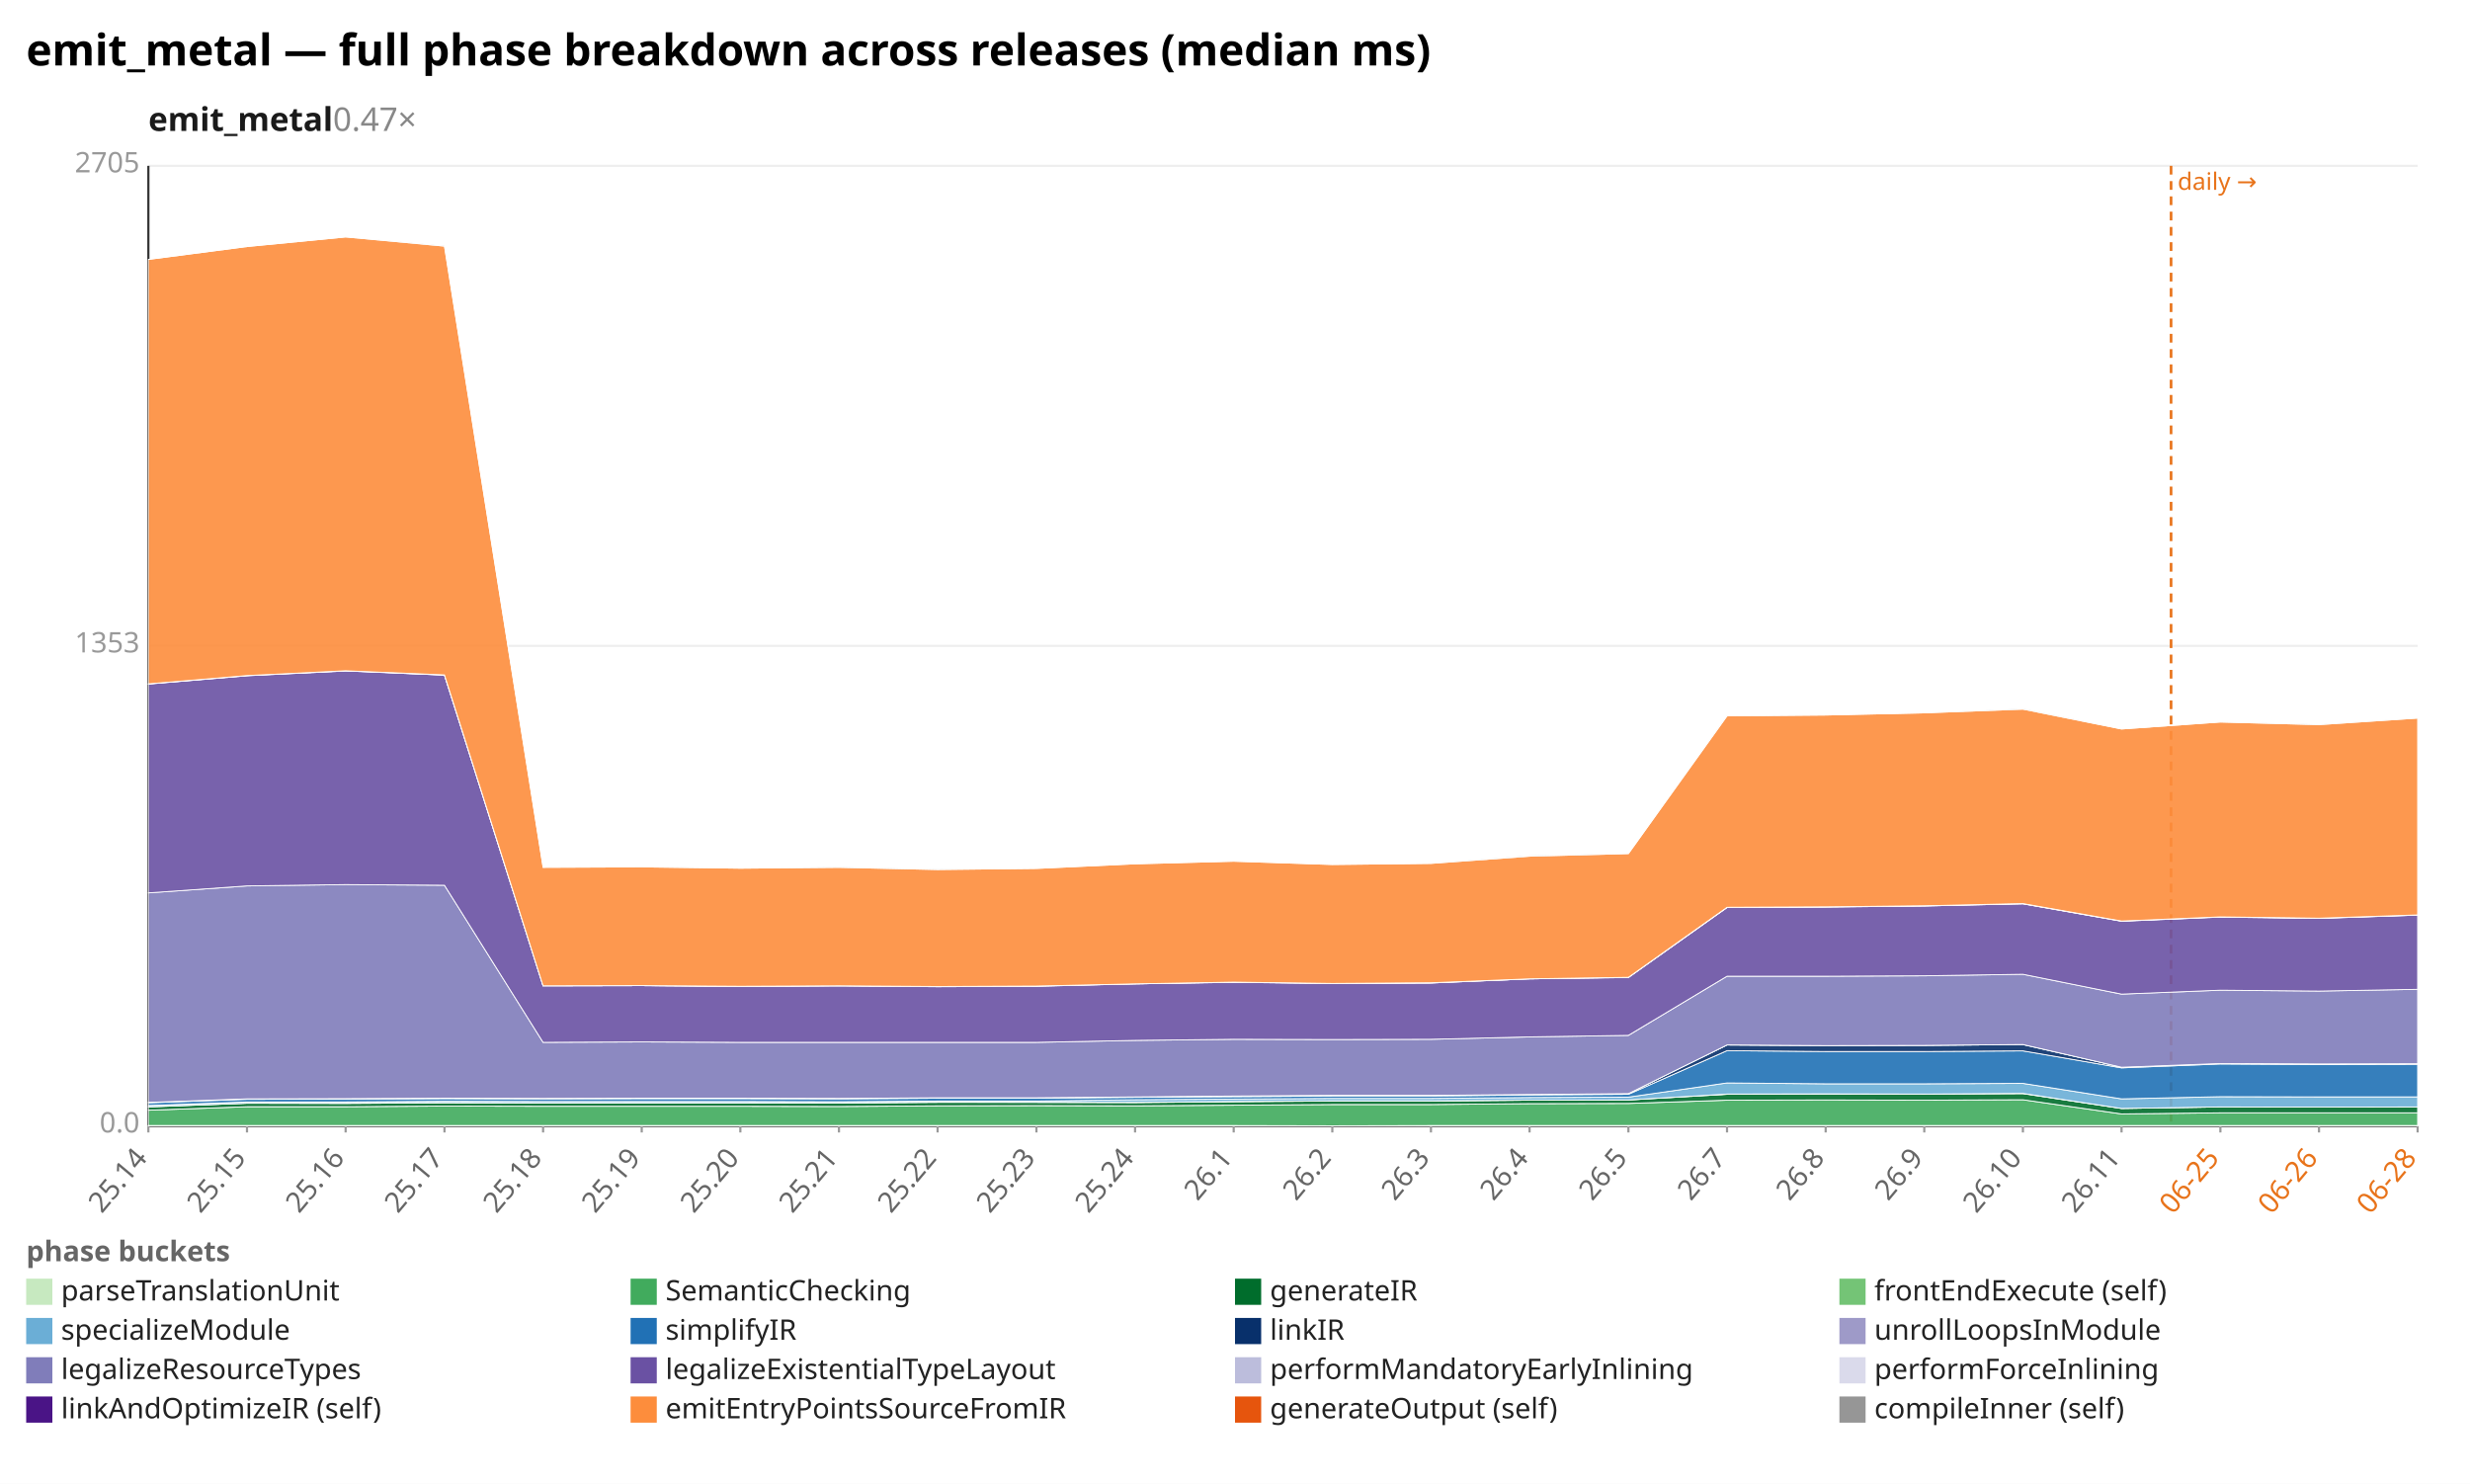
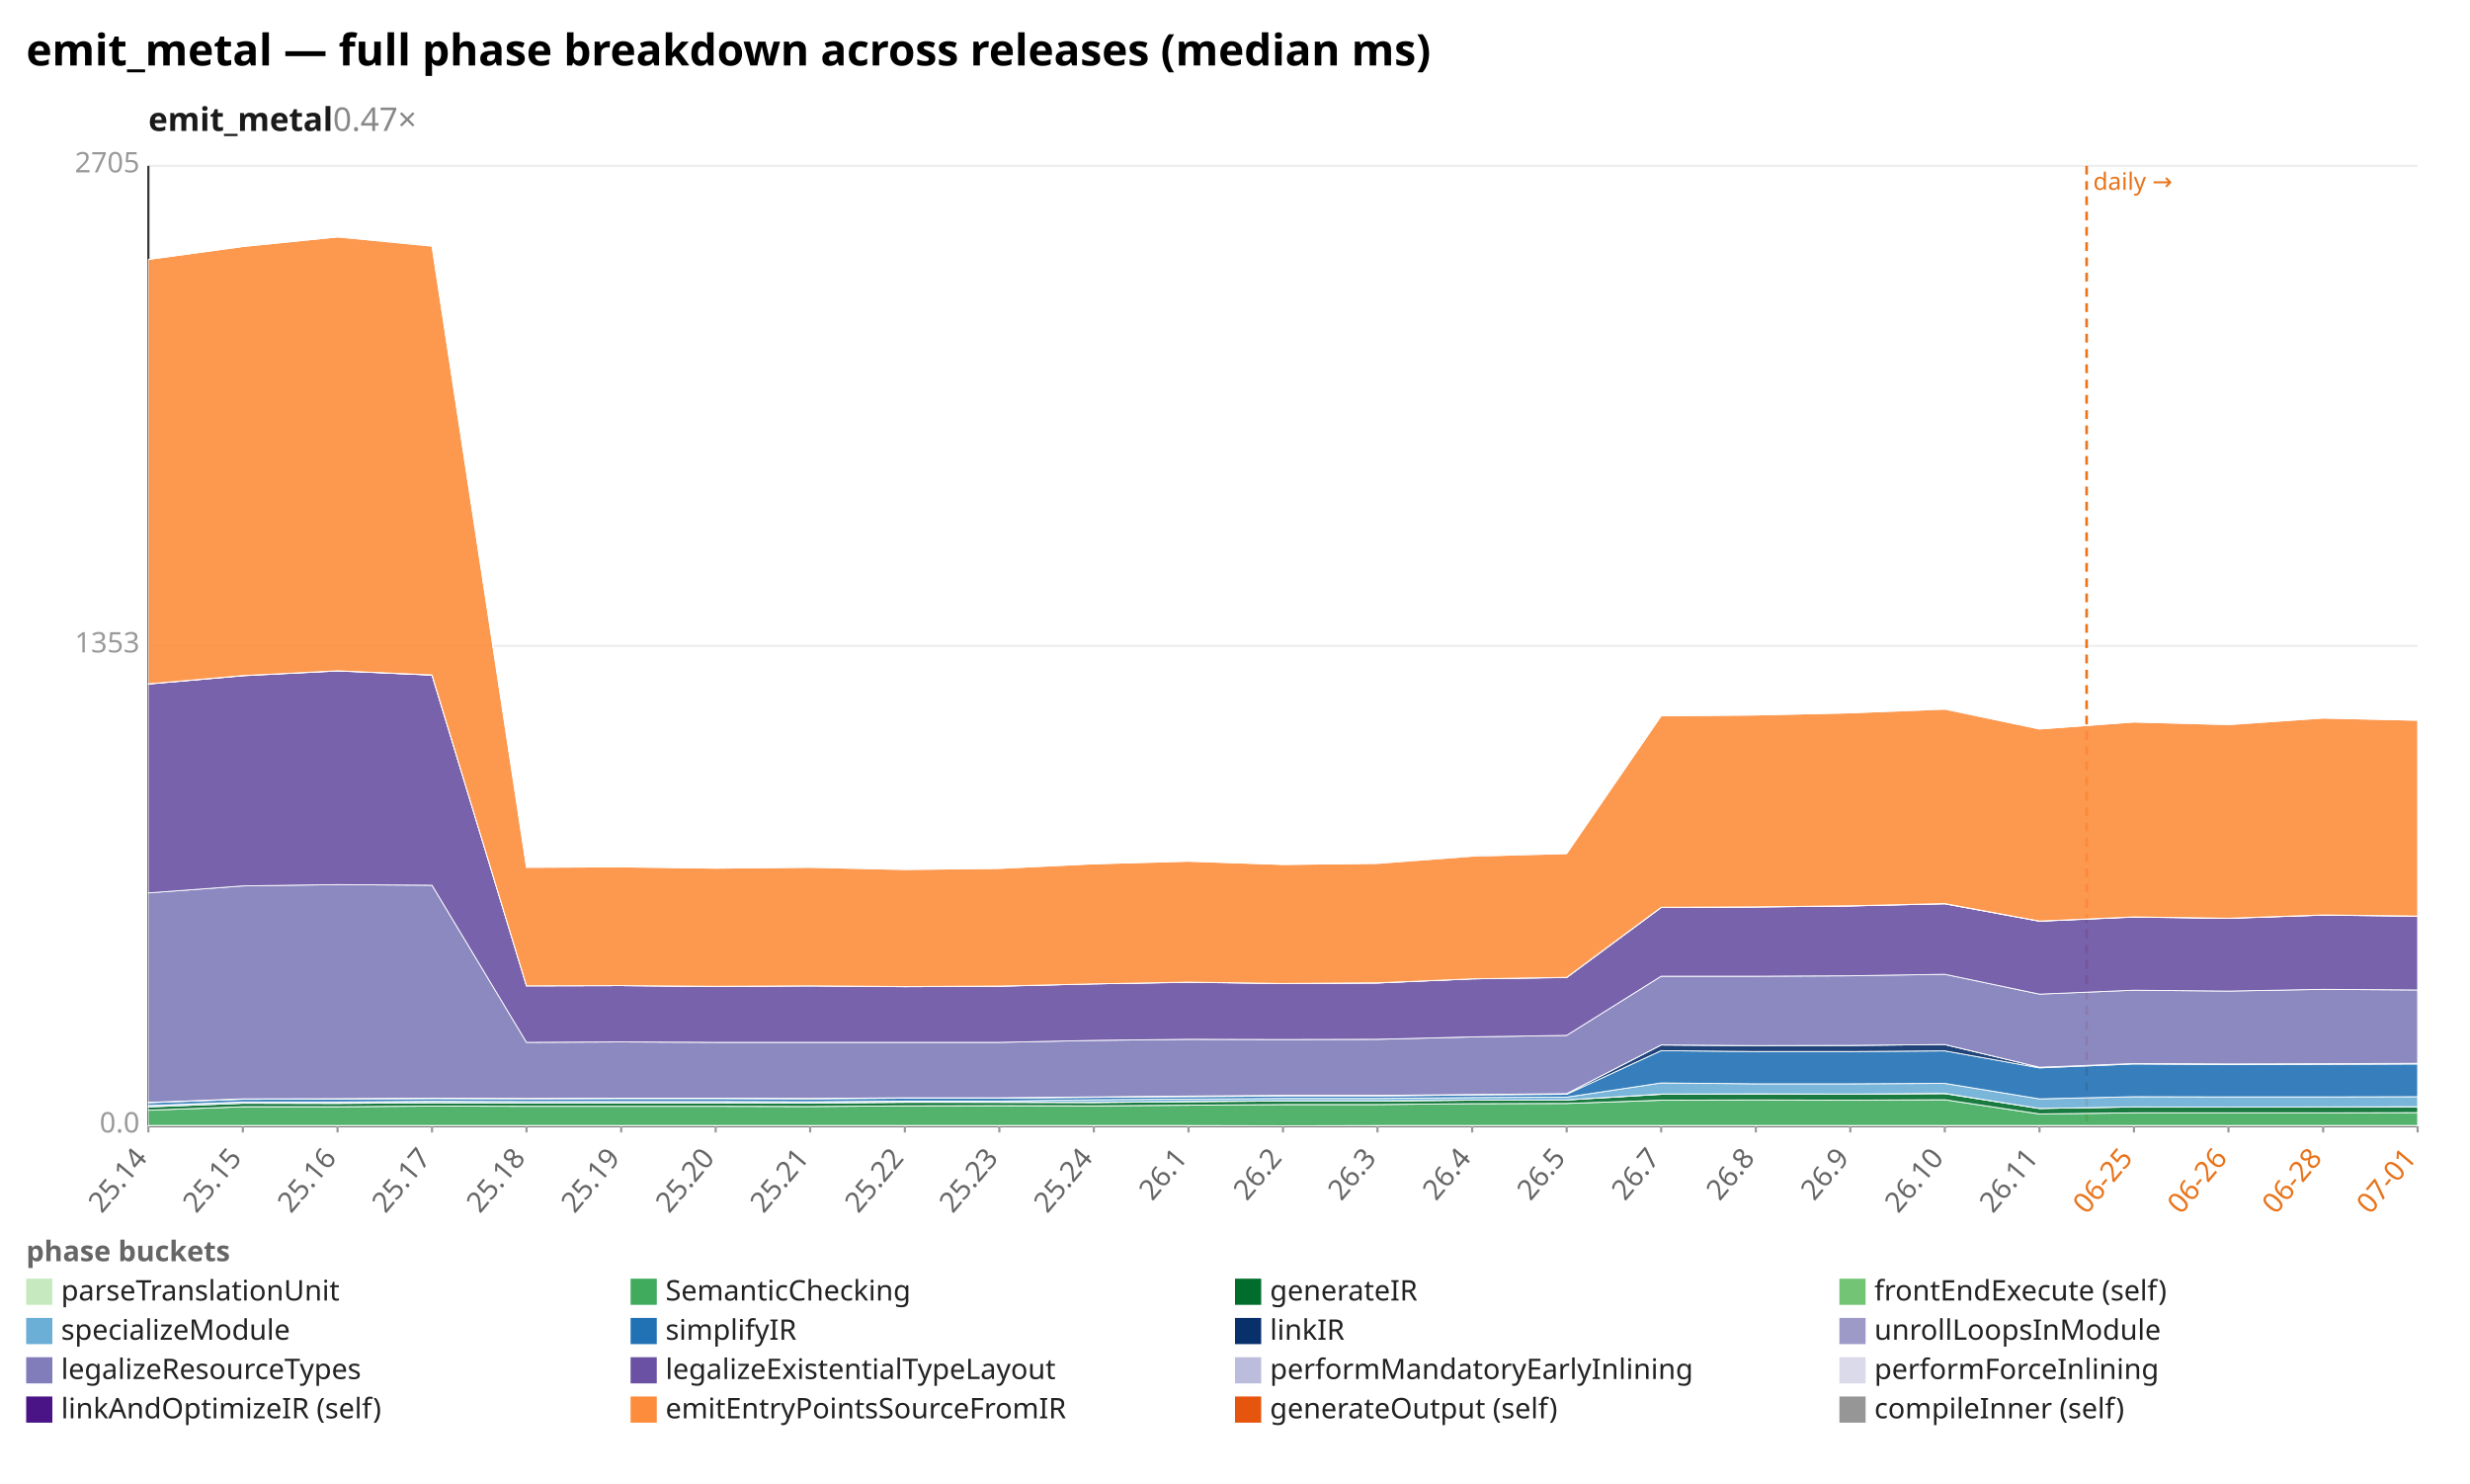
<svg xmlns="http://www.w3.org/2000/svg" width="1132" height="680" viewBox="0 0 1132 680" preserveAspectRatio="xMidYMid meet" font-family="sans-serif" font-size="13">
  <rect width="1132" height="680" fill="white" />
  <text x="12" y="30" font-size="20" font-weight="bold">emit_metal — full phase breakdown across releases (median ms)</text>
  <text x="68" y="60" font-size="15" font-weight="600" fill="#1a1a1a">emit_metal<tspan fill="#888" font-weight="400" text-decoration="none">  0.47×</tspan>
  </text>
  <line x1="68.0" y1="516.0" x2="1108.0" y2="516.0" stroke="#eee" />
  <text x="64.0" y="519.0" text-anchor="end" fill="#999">0.0</text>
  <line x1="68.0" y1="296.0" x2="1108.0" y2="296.0" stroke="#eee" />
  <text x="64.0" y="299.0" text-anchor="end" fill="#999">1353</text>
  <line x1="68.0" y1="76.0" x2="1108.0" y2="76.0" stroke="#eee" />
  <text x="64.0" y="79.0" text-anchor="end" fill="#999">2705</text>
  <line x1="68.0" y1="76.0" x2="68.0" y2="516.0" stroke="#333" />
  <line x1="68.0" y1="516.0" x2="1108.0" y2="516.0" stroke="#333" />
-   <line x1="995.0" y1="76.0" x2="995.0" y2="516.0" stroke="#e8731a" stroke-width="1.2" stroke-dasharray="4 3" />
-   <text x="998.0" y="87.0" fill="#e8731a" font-size="11">daily →</text>
+   <line x1="956.3" y1="76.0" x2="956.3" y2="516.0" stroke="#e8731a" stroke-width="1.2" stroke-dasharray="4 3" />
+   <text x="959.3" y="87.0" fill="#e8731a" font-size="11">daily →</text>
  <line x1="68.0" y1="516.0" x2="68.0" y2="519.0" stroke="#999" />
  <text x="68.0" y="531.0" text-anchor="end" fill="#666" transform="rotate(-50 68.0 531.0)">25.14</text>
-   <line x1="113.2" y1="516.0" x2="113.2" y2="519.0" stroke="#999" />
-   <text x="113.2" y="531.0" text-anchor="end" fill="#666" transform="rotate(-50 113.2 531.0)">25.15</text>
-   <line x1="158.4" y1="516.0" x2="158.4" y2="519.0" stroke="#999" />
-   <text x="158.4" y="531.0" text-anchor="end" fill="#666" transform="rotate(-50 158.4 531.0)">25.16</text>
-   <line x1="203.7" y1="516.0" x2="203.7" y2="519.0" stroke="#999" />
-   <text x="203.7" y="531.0" text-anchor="end" fill="#666" transform="rotate(-50 203.7 531.0)">25.17</text>
-   <line x1="248.9" y1="516.0" x2="248.9" y2="519.0" stroke="#999" />
-   <text x="248.9" y="531.0" text-anchor="end" fill="#666" transform="rotate(-50 248.9 531.0)">25.18</text>
-   <line x1="294.1" y1="516.0" x2="294.1" y2="519.0" stroke="#999" />
-   <text x="294.1" y="531.0" text-anchor="end" fill="#666" transform="rotate(-50 294.1 531.0)">25.19</text>
-   <line x1="339.3" y1="516.0" x2="339.3" y2="519.0" stroke="#999" />
-   <text x="339.3" y="531.0" text-anchor="end" fill="#666" transform="rotate(-50 339.3 531.0)">25.20</text>
-   <line x1="384.5" y1="516.0" x2="384.5" y2="519.0" stroke="#999" />
-   <text x="384.5" y="531.0" text-anchor="end" fill="#666" transform="rotate(-50 384.5 531.0)">25.21</text>
-   <line x1="429.7" y1="516.0" x2="429.7" y2="519.0" stroke="#999" />
-   <text x="429.7" y="531.0" text-anchor="end" fill="#666" transform="rotate(-50 429.7 531.0)">25.22</text>
-   <line x1="475.0" y1="516.0" x2="475.0" y2="519.0" stroke="#999" />
-   <text x="475.0" y="531.0" text-anchor="end" fill="#666" transform="rotate(-50 475.0 531.0)">25.23</text>
-   <line x1="520.2" y1="516.0" x2="520.2" y2="519.0" stroke="#999" />
-   <text x="520.2" y="531.0" text-anchor="end" fill="#666" transform="rotate(-50 520.2 531.0)">25.24</text>
-   <line x1="565.4" y1="516.0" x2="565.4" y2="519.0" stroke="#999" />
-   <text x="565.4" y="531.0" text-anchor="end" fill="#666" transform="rotate(-50 565.4 531.0)">26.1</text>
-   <line x1="610.6" y1="516.0" x2="610.6" y2="519.0" stroke="#999" />
-   <text x="610.6" y="531.0" text-anchor="end" fill="#666" transform="rotate(-50 610.6 531.0)">26.2</text>
-   <line x1="655.8" y1="516.0" x2="655.8" y2="519.0" stroke="#999" />
-   <text x="655.8" y="531.0" text-anchor="end" fill="#666" transform="rotate(-50 655.8 531.0)">26.3</text>
-   <line x1="701.0" y1="516.0" x2="701.0" y2="519.0" stroke="#999" />
-   <text x="701.0" y="531.0" text-anchor="end" fill="#666" transform="rotate(-50 701.0 531.0)">26.4</text>
-   <line x1="746.3" y1="516.0" x2="746.3" y2="519.0" stroke="#999" />
-   <text x="746.3" y="531.0" text-anchor="end" fill="#666" transform="rotate(-50 746.3 531.0)">26.5</text>
-   <line x1="791.5" y1="516.0" x2="791.5" y2="519.0" stroke="#999" />
-   <text x="791.5" y="531.0" text-anchor="end" fill="#666" transform="rotate(-50 791.5 531.0)">26.7</text>
-   <line x1="836.7" y1="516.0" x2="836.7" y2="519.0" stroke="#999" />
-   <text x="836.7" y="531.0" text-anchor="end" fill="#666" transform="rotate(-50 836.7 531.0)">26.8</text>
-   <line x1="881.9" y1="516.0" x2="881.9" y2="519.0" stroke="#999" />
-   <text x="881.9" y="531.0" text-anchor="end" fill="#666" transform="rotate(-50 881.9 531.0)">26.9</text>
-   <line x1="927.1" y1="516.0" x2="927.1" y2="519.0" stroke="#999" />
-   <text x="927.1" y="531.0" text-anchor="end" fill="#666" transform="rotate(-50 927.1 531.0)">26.10</text>
-   <line x1="972.3" y1="516.0" x2="972.3" y2="519.0" stroke="#999" />
-   <text x="972.3" y="531.0" text-anchor="end" fill="#666" transform="rotate(-50 972.3 531.0)">26.11</text>
-   <line x1="1017.6" y1="516.0" x2="1017.6" y2="519.0" stroke="#999" />
-   <text x="1017.6" y="531.0" text-anchor="end" fill="#e8731a" transform="rotate(-50 1017.6 531.0)">06-25</text>
-   <line x1="1062.8" y1="516.0" x2="1062.8" y2="519.0" stroke="#999" />
-   <text x="1062.8" y="531.0" text-anchor="end" fill="#e8731a" transform="rotate(-50 1062.8 531.0)">06-26</text>
+   <line x1="111.3" y1="516.0" x2="111.3" y2="519.0" stroke="#999" />
+   <text x="111.3" y="531.0" text-anchor="end" fill="#666" transform="rotate(-50 111.3 531.0)">25.15</text>
+   <line x1="154.7" y1="516.0" x2="154.7" y2="519.0" stroke="#999" />
+   <text x="154.7" y="531.0" text-anchor="end" fill="#666" transform="rotate(-50 154.7 531.0)">25.16</text>
+   <line x1="198.0" y1="516.0" x2="198.0" y2="519.0" stroke="#999" />
+   <text x="198.0" y="531.0" text-anchor="end" fill="#666" transform="rotate(-50 198.0 531.0)">25.17</text>
+   <line x1="241.3" y1="516.0" x2="241.3" y2="519.0" stroke="#999" />
+   <text x="241.3" y="531.0" text-anchor="end" fill="#666" transform="rotate(-50 241.3 531.0)">25.18</text>
+   <line x1="284.7" y1="516.0" x2="284.7" y2="519.0" stroke="#999" />
+   <text x="284.7" y="531.0" text-anchor="end" fill="#666" transform="rotate(-50 284.7 531.0)">25.19</text>
+   <line x1="328.0" y1="516.0" x2="328.0" y2="519.0" stroke="#999" />
+   <text x="328.0" y="531.0" text-anchor="end" fill="#666" transform="rotate(-50 328.0 531.0)">25.20</text>
+   <line x1="371.3" y1="516.0" x2="371.3" y2="519.0" stroke="#999" />
+   <text x="371.3" y="531.0" text-anchor="end" fill="#666" transform="rotate(-50 371.3 531.0)">25.21</text>
+   <line x1="414.7" y1="516.0" x2="414.7" y2="519.0" stroke="#999" />
+   <text x="414.7" y="531.0" text-anchor="end" fill="#666" transform="rotate(-50 414.7 531.0)">25.22</text>
+   <line x1="458.0" y1="516.0" x2="458.0" y2="519.0" stroke="#999" />
+   <text x="458.0" y="531.0" text-anchor="end" fill="#666" transform="rotate(-50 458.0 531.0)">25.23</text>
+   <line x1="501.3" y1="516.0" x2="501.3" y2="519.0" stroke="#999" />
+   <text x="501.3" y="531.0" text-anchor="end" fill="#666" transform="rotate(-50 501.3 531.0)">25.24</text>
+   <line x1="544.7" y1="516.0" x2="544.7" y2="519.0" stroke="#999" />
+   <text x="544.7" y="531.0" text-anchor="end" fill="#666" transform="rotate(-50 544.7 531.0)">26.1</text>
+   <line x1="588.0" y1="516.0" x2="588.0" y2="519.0" stroke="#999" />
+   <text x="588.0" y="531.0" text-anchor="end" fill="#666" transform="rotate(-50 588.0 531.0)">26.2</text>
+   <line x1="631.3" y1="516.0" x2="631.3" y2="519.0" stroke="#999" />
+   <text x="631.3" y="531.0" text-anchor="end" fill="#666" transform="rotate(-50 631.3 531.0)">26.3</text>
+   <line x1="674.7" y1="516.0" x2="674.7" y2="519.0" stroke="#999" />
+   <text x="674.7" y="531.0" text-anchor="end" fill="#666" transform="rotate(-50 674.7 531.0)">26.4</text>
+   <line x1="718.0" y1="516.0" x2="718.0" y2="519.0" stroke="#999" />
+   <text x="718.0" y="531.0" text-anchor="end" fill="#666" transform="rotate(-50 718.0 531.0)">26.5</text>
+   <line x1="761.3" y1="516.0" x2="761.3" y2="519.0" stroke="#999" />
+   <text x="761.3" y="531.0" text-anchor="end" fill="#666" transform="rotate(-50 761.3 531.0)">26.7</text>
+   <line x1="804.7" y1="516.0" x2="804.7" y2="519.0" stroke="#999" />
+   <text x="804.7" y="531.0" text-anchor="end" fill="#666" transform="rotate(-50 804.7 531.0)">26.8</text>
+   <line x1="848.0" y1="516.0" x2="848.0" y2="519.0" stroke="#999" />
+   <text x="848.0" y="531.0" text-anchor="end" fill="#666" transform="rotate(-50 848.0 531.0)">26.9</text>
+   <line x1="891.3" y1="516.0" x2="891.3" y2="519.0" stroke="#999" />
+   <text x="891.3" y="531.0" text-anchor="end" fill="#666" transform="rotate(-50 891.3 531.0)">26.10</text>
+   <line x1="934.7" y1="516.0" x2="934.7" y2="519.0" stroke="#999" />
+   <text x="934.7" y="531.0" text-anchor="end" fill="#666" transform="rotate(-50 934.7 531.0)">26.11</text>
+   <line x1="978.0" y1="516.0" x2="978.0" y2="519.0" stroke="#999" />
+   <text x="978.0" y="531.0" text-anchor="end" fill="#e8731a" transform="rotate(-50 978.0 531.0)">06-25</text>
+   <line x1="1021.3" y1="516.0" x2="1021.3" y2="519.0" stroke="#999" />
+   <text x="1021.3" y="531.0" text-anchor="end" fill="#e8731a" transform="rotate(-50 1021.3 531.0)">06-26</text>
+   <line x1="1064.7" y1="516.0" x2="1064.7" y2="519.0" stroke="#999" />
+   <text x="1064.7" y="531.0" text-anchor="end" fill="#e8731a" transform="rotate(-50 1064.7 531.0)">06-28</text>
  <line x1="1108.0" y1="516.0" x2="1108.0" y2="519.0" stroke="#999" />
-   <text x="1108.0" y="531.0" text-anchor="end" fill="#e8731a" transform="rotate(-50 1108.0 531.0)">06-28</text>
-   <polygon points="68.0,515.8 113.2,515.8 158.4,515.8 203.7,515.8 248.9,515.8 294.1,515.8 339.3,515.8 384.5,515.8 429.7,515.8 475.0,515.8 520.2,515.8 565.4,515.8 610.6,515.9 655.8,515.8 701.0,515.8 746.3,515.8 791.5,515.8 836.7,515.8 881.9,515.8 927.1,515.8 972.3,515.8 1017.6,515.8 1062.8,515.8 1108.0,515.8 1108.0,516.0 1062.8,516.0 1017.6,516.0 972.3,516.0 927.1,516.0 881.9,516.0 836.7,516.0 791.5,516.0 746.3,516.0 701.0,516.0 655.8,516.0 610.6,516.0 565.4,516.0 520.2,516.0 475.0,516.0 429.7,516.0 384.5,516.0 339.3,516.0 294.1,516.0 248.9,516.0 203.7,516.0 158.4,516.0 113.2,516.0 68.0,516.0" fill="#c7e9c0" fill-opacity="0.9" stroke="#fff" stroke-width="0.4" />
-   <polygon points="68.0,508.8 113.2,507.2 158.4,507.2 203.7,506.9 248.9,507.0 294.1,507.0 339.3,507.0 384.5,507.1 429.7,506.8 475.0,506.7 520.2,506.8 565.4,506.5 610.6,506.2 655.8,506.2 701.0,505.8 746.3,505.7 791.5,504.2 836.7,504.1 881.9,504.2 927.1,504.0 972.3,510.5 1017.6,510.0 1062.8,510.0 1108.0,510.0 1108.0,515.8 1062.8,515.8 1017.6,515.8 972.3,515.8 927.1,515.8 881.9,515.8 836.7,515.8 791.5,515.8 746.3,515.8 701.0,515.8 655.8,515.8 610.6,515.9 565.4,515.8 520.2,515.8 475.0,515.8 429.7,515.8 384.5,515.8 339.3,515.8 294.1,515.8 248.9,515.8 203.7,515.8 158.4,515.8 113.2,515.8 68.0,515.8" fill="#41ab5d" fill-opacity="0.9" stroke="#fff" stroke-width="0.4" />
-   <polygon points="68.0,507.3 113.2,505.6 158.4,505.7 203.7,505.4 248.9,505.5 294.1,505.5 339.3,505.5 384.5,505.5 429.7,505.2 475.0,505.2 520.2,505.3 565.4,504.9 610.6,504.6 655.8,504.6 701.0,504.2 746.3,504.1 791.5,501.5 836.7,501.4 881.9,501.4 927.1,501.2 972.3,508.0 1017.6,507.3 1062.8,507.4 1108.0,507.4 1108.0,510.0 1062.8,510.0 1017.6,510.0 972.3,510.5 927.1,504.0 881.9,504.2 836.7,504.1 791.5,504.2 746.3,505.7 701.0,505.8 655.8,506.2 610.6,506.2 565.4,506.5 520.2,506.8 475.0,506.7 429.7,506.8 384.5,507.1 339.3,507.0 294.1,507.0 248.9,507.0 203.7,506.9 158.4,507.2 113.2,507.2 68.0,508.8" fill="#006d2c" fill-opacity="0.9" stroke="#fff" stroke-width="0.4" />
-   <polygon points="68.0,507.2 113.2,505.6 158.4,505.6 203.7,505.3 248.9,505.5 294.1,505.4 339.3,505.4 384.5,505.5 429.7,505.1 475.0,505.2 520.2,505.2 565.4,504.8 610.6,504.5 655.8,504.5 701.0,504.2 746.3,504.1 791.5,501.4 836.7,501.3 881.9,501.4 927.1,501.1 972.3,508.0 1017.6,507.3 1062.8,507.4 1108.0,507.3 1108.0,507.4 1062.8,507.4 1017.6,507.3 972.3,508.0 927.1,501.2 881.9,501.4 836.7,501.4 791.5,501.5 746.3,504.1 701.0,504.2 655.8,504.6 610.6,504.6 565.4,504.9 520.2,505.3 475.0,505.2 429.7,505.2 384.5,505.5 339.3,505.5 294.1,505.5 248.9,505.5 203.7,505.4 158.4,505.7 113.2,505.6 68.0,507.3" fill="#74c476" fill-opacity="0.9" stroke="#fff" stroke-width="0.4" />
-   <polygon points="68.0,506.6 113.2,505.0 158.4,505.0 203.7,504.7 248.9,504.8 294.1,504.8 339.3,504.8 384.5,504.9 429.7,504.6 475.0,504.6 520.2,504.0 565.4,503.7 610.6,503.4 655.8,503.4 701.0,503.0 746.3,502.8 791.5,496.3 836.7,496.7 881.9,496.7 927.1,496.5 972.3,503.6 1017.6,502.6 1062.8,502.7 1108.0,502.7 1108.0,507.3 1062.8,507.4 1017.6,507.3 972.3,508.0 927.1,501.1 881.9,501.4 836.7,501.3 791.5,501.4 746.3,504.1 701.0,504.2 655.8,504.5 610.6,504.5 565.4,504.8 520.2,505.2 475.0,505.2 429.7,505.1 384.5,505.5 339.3,505.4 294.1,505.4 248.9,505.5 203.7,505.3 158.4,505.6 113.2,505.6 68.0,507.2" fill="#6baed6" fill-opacity="0.9" stroke="#fff" stroke-width="0.4" />
-   <polygon points="68.0,505.4 113.2,503.8 158.4,503.7 203.7,503.5 248.9,503.6 294.1,503.5 339.3,503.5 384.5,503.6 429.7,503.3 475.0,503.3 520.2,502.9 565.4,502.6 610.6,502.3 655.8,502.3 701.0,501.8 746.3,501.5 791.5,481.5 836.7,481.9 881.9,481.9 927.1,481.6 972.3,489.4 1017.6,487.6 1062.8,487.9 1108.0,487.8 1108.0,502.7 1062.8,502.7 1017.6,502.6 972.3,503.6 927.1,496.5 881.9,496.7 836.7,496.7 791.5,496.3 746.3,502.8 701.0,503.0 655.8,503.4 610.6,503.4 565.4,503.7 520.2,504.0 475.0,504.6 429.7,504.6 384.5,504.9 339.3,504.8 294.1,504.8 248.9,504.8 203.7,504.7 158.4,505.0 113.2,505.0 68.0,506.6" fill="#2171b5" fill-opacity="0.9" stroke="#fff" stroke-width="0.4" />
-   <polygon points="68.0,505.2 113.2,503.6 158.4,503.5 203.7,503.3 248.9,503.4 294.1,503.3 339.3,503.3 384.5,503.4 429.7,503.1 475.0,503.1 520.2,502.7 565.4,502.3 610.6,502.0 655.8,502.0 701.0,501.6 746.3,501.2 791.5,478.9 836.7,479.2 881.9,479.1 927.1,478.7 972.3,489.1 1017.6,487.4 1062.8,487.6 1108.0,487.5 1108.0,487.8 1062.8,487.9 1017.6,487.6 972.3,489.4 927.1,481.6 881.9,481.9 836.7,481.9 791.5,481.5 746.3,501.5 701.0,501.8 655.8,502.3 610.6,502.3 565.4,502.6 520.2,502.9 475.0,503.3 429.7,503.3 384.5,503.6 339.3,503.5 294.1,503.5 248.9,503.6 203.7,503.5 158.4,503.7 113.2,503.8 68.0,505.4" fill="#08306b" fill-opacity="0.9" stroke="#fff" stroke-width="0.4" />
-   <polygon points="68.0,505.2 113.2,503.6 158.4,503.5 203.7,503.3 248.9,503.4 294.1,503.3 339.3,503.3 384.5,503.4 429.7,503.1 475.0,503.1 520.2,502.7 565.4,502.3 610.6,502.0 655.8,502.0 701.0,501.6 746.3,501.2 791.5,478.9 836.7,479.2 881.9,479.1 927.1,478.7 972.3,489.1 1017.6,487.4 1062.8,487.6 1108.0,487.5 1108.0,487.5 1062.8,487.6 1017.6,487.4 972.3,489.1 927.1,478.7 881.9,479.1 836.7,479.2 791.5,478.9 746.3,501.2 701.0,501.6 655.8,502.0 610.6,502.0 565.4,502.3 520.2,502.7 475.0,503.1 429.7,503.1 384.5,503.4 339.3,503.3 294.1,503.3 248.9,503.4 203.7,503.3 158.4,503.5 113.2,503.6 68.0,505.2" fill="#9e9ac8" fill-opacity="0.9" stroke="#fff" stroke-width="0.4" />
-   <polygon points="68.0,409.2 113.2,406.0 158.4,405.4 203.7,405.7 248.9,477.7 294.1,477.5 339.3,477.7 384.5,477.7 429.7,477.7 475.0,477.7 520.2,476.8 565.4,476.3 610.6,476.4 655.8,476.3 701.0,475.2 746.3,474.5 791.5,447.4 836.7,447.4 881.9,447.2 927.1,446.5 972.3,455.6 1017.6,453.8 1062.8,454.2 1108.0,453.4 1108.0,487.5 1062.8,487.6 1017.6,487.4 972.3,489.1 927.1,478.7 881.9,479.1 836.7,479.2 791.5,478.9 746.3,501.2 701.0,501.6 655.8,502.0 610.6,502.0 565.4,502.3 520.2,502.7 475.0,503.1 429.7,503.1 384.5,503.4 339.3,503.3 294.1,503.3 248.9,503.4 203.7,503.3 158.4,503.5 113.2,503.6 68.0,505.2" fill="#807dba" fill-opacity="0.9" stroke="#fff" stroke-width="0.4" />
-   <polygon points="68.0,313.5 113.2,309.7 158.4,307.5 203.7,309.4 248.9,451.8 294.1,451.7 339.3,452.1 384.5,451.8 429.7,452.2 475.0,452.0 520.2,450.9 565.4,450.2 610.6,450.7 655.8,450.5 701.0,448.6 746.3,448.0 791.5,415.9 836.7,415.7 881.9,415.2 927.1,414.2 972.3,422.2 1017.6,420.3 1062.8,420.9 1108.0,419.4 1108.0,453.4 1062.8,454.2 1017.6,453.8 972.3,455.6 927.1,446.5 881.9,447.2 836.7,447.4 791.5,447.4 746.3,474.5 701.0,475.2 655.8,476.3 610.6,476.4 565.4,476.3 520.2,476.8 475.0,477.7 429.7,477.7 384.5,477.7 339.3,477.7 294.1,477.5 248.9,477.7 203.7,405.7 158.4,405.4 113.2,406.0 68.0,409.2" fill="#6a51a3" fill-opacity="0.9" stroke="#fff" stroke-width="0.4" />
-   <polygon points="68.0,313.4 113.2,309.6 158.4,307.4 203.7,309.4 248.9,451.8 294.1,451.7 339.3,452.0 384.5,451.8 429.7,452.1 475.0,451.9 520.2,450.9 565.4,450.1 610.6,450.7 655.8,450.5 701.0,448.6 746.3,447.9 791.5,415.9 836.7,415.6 881.9,415.2 927.1,414.2 972.3,422.1 1017.6,420.2 1062.8,420.8 1108.0,419.4 1108.0,419.4 1062.8,420.9 1017.6,420.3 972.3,422.2 927.1,414.2 881.9,415.2 836.7,415.7 791.5,415.9 746.3,448.0 701.0,448.6 655.8,450.5 610.6,450.7 565.4,450.2 520.2,450.9 475.0,452.0 429.7,452.2 384.5,451.8 339.3,452.1 294.1,451.7 248.9,451.8 203.7,309.4 158.4,307.5 113.2,309.7 68.0,313.5" fill="#bcbddc" fill-opacity="0.9" stroke="#fff" stroke-width="0.4" />
-   <polygon points="68.0,313.4 113.2,309.6 158.4,307.4 203.7,309.3 248.9,451.8 294.1,451.7 339.3,452.0 384.5,451.8 429.7,452.1 475.0,451.9 520.2,450.9 565.4,450.1 610.6,450.7 655.8,450.4 701.0,448.6 746.3,447.9 791.5,415.8 836.7,415.6 881.9,415.1 927.1,414.1 972.3,422.1 1017.6,420.2 1062.8,420.8 1108.0,419.3 1108.0,419.4 1062.8,420.8 1017.6,420.2 972.3,422.1 927.1,414.2 881.9,415.2 836.7,415.6 791.5,415.9 746.3,447.9 701.0,448.6 655.8,450.5 610.6,450.7 565.4,450.1 520.2,450.9 475.0,451.9 429.7,452.1 384.5,451.8 339.3,452.0 294.1,451.7 248.9,451.8 203.7,309.4 158.4,307.4 113.2,309.6 68.0,313.4" fill="#dadaeb" fill-opacity="0.9" stroke="#fff" stroke-width="0.4" />
-   <polygon points="68.0,118.9 113.2,113.0 158.4,108.6 203.7,112.8 248.9,397.5 294.1,397.3 339.3,397.9 384.5,397.5 429.7,398.5 475.0,398.0 520.2,395.9 565.4,394.7 610.6,396.2 655.8,395.7 701.0,392.4 746.3,391.2 791.5,328.1 836.7,327.7 881.9,326.7 927.1,325.0 972.3,334.1 1017.6,330.9 1062.8,332.1 1108.0,329.1 1108.0,419.3 1062.8,420.8 1017.6,420.2 972.3,422.1 927.1,414.1 881.9,415.1 836.7,415.6 791.5,415.8 746.3,447.9 701.0,448.6 655.8,450.4 610.6,450.7 565.4,450.1 520.2,450.9 475.0,451.9 429.7,452.1 384.5,451.8 339.3,452.0 294.1,451.7 248.9,451.8 203.7,309.3 158.4,307.4 113.2,309.6 68.0,313.4" fill="#fd8d3c" fill-opacity="0.9" stroke="#fff" stroke-width="0.4" />
-   <polygon points="68.0,118.9 113.2,113.0 158.4,108.6 203.7,112.7 248.9,397.5 294.1,397.2 339.3,397.9 384.5,397.4 429.7,398.4 475.0,398.0 520.2,395.9 565.4,394.7 610.6,396.2 655.8,395.7 701.0,392.1 746.3,391.2 791.5,328.0 836.7,327.7 881.9,326.7 927.1,324.8 972.3,334.1 1017.6,330.9 1062.8,332.0 1108.0,329.1 1108.0,329.1 1062.8,332.1 1017.6,330.9 972.3,334.1 927.1,325.0 881.9,326.7 836.7,327.7 791.5,328.1 746.3,391.2 701.0,392.4 655.8,395.7 610.6,396.2 565.4,394.7 520.2,395.9 475.0,398.0 429.7,398.5 384.5,397.5 339.3,397.9 294.1,397.3 248.9,397.5 203.7,112.8 158.4,108.6 113.2,113.0 68.0,118.9" fill="#969696" fill-opacity="0.9" stroke="#fff" stroke-width="0.4" />
+   <text x="1108.0" y="531.0" text-anchor="end" fill="#e8731a" transform="rotate(-50 1108.0 531.0)">07-01</text>
+   <polygon points="68.0,515.8 111.3,515.8 154.7,515.8 198.0,515.8 241.3,515.8 284.7,515.8 328.0,515.8 371.3,515.8 414.7,515.8 458.0,515.8 501.3,515.8 544.7,515.8 588.0,515.9 631.3,515.8 674.7,515.8 718.0,515.8 761.3,515.8 804.7,515.8 848.0,515.8 891.3,515.8 934.7,515.8 978.0,515.8 1021.3,515.8 1064.7,515.8 1108.0,515.8 1108.0,516.0 1064.7,516.0 1021.3,516.0 978.0,516.0 934.7,516.0 891.3,516.0 848.0,516.0 804.7,516.0 761.3,516.0 718.0,516.0 674.7,516.0 631.3,516.0 588.0,516.0 544.7,516.0 501.3,516.0 458.0,516.0 414.7,516.0 371.3,516.0 328.0,516.0 284.7,516.0 241.3,516.0 198.0,516.0 154.7,516.0 111.3,516.0 68.0,516.0" fill="#c7e9c0" fill-opacity="0.9" stroke="#fff" stroke-width="0.4" />
+   <polygon points="68.0,508.8 111.3,507.2 154.7,507.2 198.0,506.9 241.3,507.0 284.7,507.0 328.0,507.0 371.3,507.1 414.7,506.8 458.0,506.7 501.3,506.8 544.7,506.5 588.0,506.2 631.3,506.2 674.7,505.8 718.0,505.7 761.3,504.2 804.7,504.1 848.0,504.2 891.3,504.0 934.7,510.5 978.0,510.0 1021.3,510.0 1064.7,510.0 1108.0,509.9 1108.0,515.8 1064.7,515.8 1021.3,515.8 978.0,515.8 934.7,515.8 891.3,515.8 848.0,515.8 804.7,515.8 761.3,515.8 718.0,515.8 674.7,515.8 631.3,515.8 588.0,515.9 544.7,515.8 501.3,515.8 458.0,515.8 414.7,515.8 371.3,515.8 328.0,515.8 284.7,515.8 241.3,515.8 198.0,515.8 154.7,515.8 111.3,515.8 68.0,515.8" fill="#41ab5d" fill-opacity="0.9" stroke="#fff" stroke-width="0.4" />
+   <polygon points="68.0,507.3 111.3,505.6 154.7,505.7 198.0,505.4 241.3,505.5 284.7,505.5 328.0,505.5 371.3,505.5 414.7,505.2 458.0,505.2 501.3,505.3 544.7,504.9 588.0,504.6 631.3,504.6 674.7,504.2 718.0,504.1 761.3,501.5 804.7,501.4 848.0,501.4 891.3,501.2 934.7,508.0 978.0,507.3 1021.3,507.4 1064.7,507.4 1108.0,507.3 1108.0,509.9 1064.7,510.0 1021.3,510.0 978.0,510.0 934.7,510.5 891.3,504.0 848.0,504.2 804.7,504.1 761.3,504.2 718.0,505.7 674.7,505.8 631.3,506.2 588.0,506.2 544.7,506.5 501.3,506.8 458.0,506.7 414.7,506.8 371.3,507.1 328.0,507.0 284.7,507.0 241.3,507.0 198.0,506.9 154.7,507.2 111.3,507.2 68.0,508.8" fill="#006d2c" fill-opacity="0.9" stroke="#fff" stroke-width="0.4" />
+   <polygon points="68.0,507.2 111.3,505.6 154.7,505.6 198.0,505.3 241.3,505.5 284.7,505.4 328.0,505.4 371.3,505.5 414.7,505.1 458.0,505.2 501.3,505.2 544.7,504.8 588.0,504.5 631.3,504.5 674.7,504.2 718.0,504.1 761.3,501.4 804.7,501.3 848.0,501.4 891.3,501.1 934.7,508.0 978.0,507.3 1021.3,507.4 1064.7,507.3 1108.0,507.2 1108.0,507.3 1064.7,507.4 1021.3,507.4 978.0,507.3 934.7,508.0 891.3,501.2 848.0,501.4 804.7,501.4 761.3,501.5 718.0,504.1 674.7,504.2 631.3,504.6 588.0,504.6 544.7,504.9 501.3,505.3 458.0,505.2 414.7,505.2 371.3,505.5 328.0,505.5 284.7,505.5 241.3,505.5 198.0,505.4 154.7,505.7 111.3,505.6 68.0,507.3" fill="#74c476" fill-opacity="0.9" stroke="#fff" stroke-width="0.4" />
+   <polygon points="68.0,506.6 111.3,505.0 154.7,505.0 198.0,504.7 241.3,504.8 284.7,504.8 328.0,504.8 371.3,504.9 414.7,504.6 458.0,504.6 501.3,504.0 544.7,503.7 588.0,503.4 631.3,503.4 674.7,503.0 718.0,502.8 761.3,496.3 804.7,496.7 848.0,496.7 891.3,496.5 934.7,503.6 978.0,502.6 1021.3,502.7 1064.7,502.7 1108.0,502.6 1108.0,507.2 1064.7,507.3 1021.3,507.4 978.0,507.3 934.7,508.0 891.3,501.1 848.0,501.4 804.7,501.3 761.3,501.4 718.0,504.1 674.7,504.2 631.3,504.5 588.0,504.5 544.7,504.8 501.3,505.2 458.0,505.2 414.7,505.1 371.3,505.5 328.0,505.4 284.7,505.4 241.3,505.5 198.0,505.3 154.7,505.6 111.3,505.6 68.0,507.2" fill="#6baed6" fill-opacity="0.9" stroke="#fff" stroke-width="0.4" />
+   <polygon points="68.0,505.4 111.3,503.8 154.7,503.7 198.0,503.5 241.3,503.6 284.7,503.5 328.0,503.5 371.3,503.6 414.7,503.3 458.0,503.3 501.3,502.9 544.7,502.6 588.0,502.3 631.3,502.3 674.7,501.8 718.0,501.5 761.3,481.5 804.7,481.9 848.0,481.9 891.3,481.6 934.7,489.4 978.0,487.6 1021.3,487.9 1064.7,487.8 1108.0,487.6 1108.0,502.6 1064.7,502.7 1021.3,502.7 978.0,502.6 934.7,503.6 891.3,496.5 848.0,496.7 804.7,496.7 761.3,496.3 718.0,502.8 674.7,503.0 631.3,503.4 588.0,503.4 544.7,503.7 501.3,504.0 458.0,504.6 414.7,504.6 371.3,504.9 328.0,504.8 284.7,504.8 241.3,504.8 198.0,504.7 154.7,505.0 111.3,505.0 68.0,506.6" fill="#2171b5" fill-opacity="0.9" stroke="#fff" stroke-width="0.4" />
+   <polygon points="68.0,505.2 111.3,503.6 154.7,503.5 198.0,503.3 241.3,503.4 284.7,503.3 328.0,503.3 371.3,503.4 414.7,503.1 458.0,503.1 501.3,502.7 544.7,502.3 588.0,502.0 631.3,502.0 674.7,501.6 718.0,501.2 761.3,478.9 804.7,479.2 848.0,479.1 891.3,478.7 934.7,489.1 978.0,487.4 1021.3,487.6 1064.7,487.5 1108.0,487.3 1108.0,487.6 1064.7,487.8 1021.3,487.9 978.0,487.6 934.7,489.4 891.3,481.6 848.0,481.9 804.7,481.9 761.3,481.5 718.0,501.5 674.7,501.8 631.3,502.3 588.0,502.3 544.7,502.6 501.3,502.9 458.0,503.3 414.7,503.3 371.3,503.6 328.0,503.5 284.7,503.5 241.3,503.6 198.0,503.5 154.7,503.7 111.3,503.8 68.0,505.4" fill="#08306b" fill-opacity="0.9" stroke="#fff" stroke-width="0.4" />
+   <polygon points="68.0,505.2 111.3,503.6 154.7,503.5 198.0,503.3 241.3,503.4 284.7,503.3 328.0,503.3 371.3,503.4 414.7,503.1 458.0,503.1 501.3,502.7 544.7,502.3 588.0,502.0 631.3,502.0 674.7,501.6 718.0,501.2 761.3,478.9 804.7,479.2 848.0,479.1 891.3,478.7 934.7,489.1 978.0,487.4 1021.3,487.6 1064.7,487.5 1108.0,487.3 1108.0,487.3 1064.7,487.5 1021.3,487.6 978.0,487.4 934.7,489.1 891.3,478.7 848.0,479.1 804.7,479.2 761.3,478.9 718.0,501.2 674.7,501.6 631.3,502.0 588.0,502.0 544.7,502.3 501.3,502.7 458.0,503.1 414.7,503.1 371.3,503.4 328.0,503.3 284.7,503.3 241.3,503.4 198.0,503.3 154.7,503.5 111.3,503.6 68.0,505.2" fill="#9e9ac8" fill-opacity="0.9" stroke="#fff" stroke-width="0.4" />
+   <polygon points="68.0,409.2 111.3,406.0 154.7,405.4 198.0,405.7 241.3,477.7 284.7,477.5 328.0,477.7 371.3,477.7 414.7,477.7 458.0,477.7 501.3,476.8 544.7,476.3 588.0,476.4 631.3,476.3 674.7,475.2 718.0,474.5 761.3,447.4 804.7,447.4 848.0,447.2 891.3,446.5 934.7,455.6 978.0,453.8 1021.3,454.2 1064.7,453.4 1108.0,453.7 1108.0,487.3 1064.7,487.5 1021.3,487.6 978.0,487.4 934.7,489.1 891.3,478.7 848.0,479.1 804.7,479.2 761.3,478.9 718.0,501.2 674.7,501.6 631.3,502.0 588.0,502.0 544.7,502.3 501.3,502.7 458.0,503.1 414.7,503.1 371.3,503.4 328.0,503.3 284.7,503.3 241.3,503.4 198.0,503.3 154.7,503.5 111.3,503.6 68.0,505.2" fill="#807dba" fill-opacity="0.9" stroke="#fff" stroke-width="0.4" />
+   <polygon points="68.0,313.5 111.3,309.7 154.7,307.5 198.0,309.4 241.3,451.8 284.7,451.7 328.0,452.1 371.3,451.8 414.7,452.2 458.0,452.0 501.3,450.9 544.7,450.2 588.0,450.7 631.3,450.5 674.7,448.6 718.0,448.0 761.3,415.9 804.7,415.7 848.0,415.2 891.3,414.2 934.7,422.2 978.0,420.3 1021.3,420.9 1064.7,419.4 1108.0,419.9 1108.0,453.7 1064.7,453.4 1021.3,454.2 978.0,453.8 934.7,455.6 891.3,446.5 848.0,447.2 804.7,447.4 761.3,447.4 718.0,474.5 674.7,475.2 631.3,476.3 588.0,476.4 544.7,476.3 501.3,476.8 458.0,477.7 414.7,477.7 371.3,477.7 328.0,477.7 284.7,477.5 241.3,477.7 198.0,405.7 154.7,405.4 111.3,406.0 68.0,409.2" fill="#6a51a3" fill-opacity="0.9" stroke="#fff" stroke-width="0.4" />
+   <polygon points="68.0,313.4 111.3,309.6 154.7,307.4 198.0,309.4 241.3,451.8 284.7,451.7 328.0,452.0 371.3,451.8 414.7,452.1 458.0,451.9 501.3,450.9 544.7,450.1 588.0,450.7 631.3,450.5 674.7,448.6 718.0,447.9 761.3,415.9 804.7,415.6 848.0,415.2 891.3,414.2 934.7,422.1 978.0,420.2 1021.3,420.8 1064.7,419.4 1108.0,419.8 1108.0,419.9 1064.7,419.4 1021.3,420.9 978.0,420.3 934.7,422.2 891.3,414.2 848.0,415.2 804.7,415.7 761.3,415.9 718.0,448.0 674.7,448.6 631.3,450.5 588.0,450.7 544.7,450.2 501.3,450.9 458.0,452.0 414.7,452.2 371.3,451.8 328.0,452.1 284.7,451.7 241.3,451.8 198.0,309.4 154.7,307.5 111.3,309.7 68.0,313.5" fill="#bcbddc" fill-opacity="0.9" stroke="#fff" stroke-width="0.4" />
+   <polygon points="68.0,313.4 111.3,309.6 154.7,307.4 198.0,309.3 241.3,451.8 284.7,451.7 328.0,452.0 371.3,451.8 414.7,452.1 458.0,451.9 501.3,450.9 544.7,450.1 588.0,450.7 631.3,450.4 674.7,448.6 718.0,447.9 761.3,415.8 804.7,415.6 848.0,415.1 891.3,414.1 934.7,422.1 978.0,420.2 1021.3,420.8 1064.7,419.3 1108.0,419.8 1108.0,419.8 1064.7,419.4 1021.3,420.8 978.0,420.2 934.7,422.1 891.3,414.2 848.0,415.2 804.7,415.6 761.3,415.9 718.0,447.9 674.7,448.6 631.3,450.5 588.0,450.7 544.7,450.1 501.3,450.9 458.0,451.9 414.7,452.1 371.3,451.8 328.0,452.0 284.7,451.7 241.3,451.8 198.0,309.4 154.7,307.4 111.3,309.6 68.0,313.4" fill="#dadaeb" fill-opacity="0.9" stroke="#fff" stroke-width="0.4" />
+   <polygon points="68.0,118.9 111.3,113.0 154.7,108.6 198.0,112.8 241.3,397.5 284.7,397.3 328.0,397.9 371.3,397.5 414.7,398.5 458.0,398.0 501.3,395.9 544.7,394.7 588.0,396.2 631.3,395.7 674.7,392.4 718.0,391.2 761.3,328.1 804.7,327.7 848.0,326.7 891.3,325.0 934.7,334.1 978.0,330.9 1021.3,332.1 1064.7,329.1 1108.0,330.1 1108.0,419.8 1064.7,419.3 1021.3,420.8 978.0,420.2 934.7,422.1 891.3,414.1 848.0,415.1 804.7,415.6 761.3,415.8 718.0,447.9 674.7,448.6 631.3,450.4 588.0,450.7 544.7,450.1 501.3,450.9 458.0,451.9 414.7,452.1 371.3,451.8 328.0,452.0 284.7,451.7 241.3,451.8 198.0,309.3 154.7,307.4 111.3,309.6 68.0,313.4" fill="#fd8d3c" fill-opacity="0.9" stroke="#fff" stroke-width="0.4" />
+   <polygon points="68.0,118.9 111.3,113.0 154.7,108.6 198.0,112.7 241.3,397.5 284.7,397.2 328.0,397.9 371.3,397.4 414.7,398.4 458.0,398.0 501.3,395.9 544.7,394.7 588.0,396.2 631.3,395.7 674.7,392.1 718.0,391.2 761.3,328.0 804.7,327.7 848.0,326.7 891.3,324.8 934.7,334.1 978.0,330.9 1021.3,332.0 1064.7,329.1 1108.0,330.1 1108.0,330.1 1064.7,329.1 1021.3,332.1 978.0,330.9 934.7,334.1 891.3,325.0 848.0,326.7 804.7,327.7 761.3,328.1 718.0,391.2 674.7,392.4 631.3,395.7 588.0,396.2 544.7,394.7 501.3,395.9 458.0,398.0 414.7,398.5 371.3,397.5 328.0,397.9 284.7,397.3 241.3,397.5 198.0,112.8 154.7,108.6 111.3,113.0 68.0,118.9" fill="#969696" fill-opacity="0.9" stroke="#fff" stroke-width="0.4" />
  <text x="12" y="578" fill="#666" font-weight="600">phase buckets</text>
  <rect x="12" y="586" width="12" height="12" fill="#c7e9c0" />
  <text x="28" y="596" fill="#222">parseTranslationUnit</text>
  <rect x="289" y="586" width="12" height="12" fill="#41ab5d" />
  <text x="305" y="596" fill="#222">SemanticChecking</text>
  <rect x="566" y="586" width="12" height="12" fill="#006d2c" />
  <text x="582" y="596" fill="#222">generateIR</text>
  <rect x="843" y="586" width="12" height="12" fill="#74c476" />
  <text x="859" y="596" fill="#222">frontEndExecute (self)</text>
  <rect x="12" y="604" width="12" height="12" fill="#6baed6" />
  <text x="28" y="614" fill="#222">specializeModule</text>
  <rect x="289" y="604" width="12" height="12" fill="#2171b5" />
  <text x="305" y="614" fill="#222">simplifyIR</text>
  <rect x="566" y="604" width="12" height="12" fill="#08306b" />
  <text x="582" y="614" fill="#222">linkIR</text>
  <rect x="843" y="604" width="12" height="12" fill="#9e9ac8" />
  <text x="859" y="614" fill="#222">unrollLoopsInModule</text>
  <rect x="12" y="622" width="12" height="12" fill="#807dba" />
  <text x="28" y="632" fill="#222">legalizeResourceTypes</text>
  <rect x="289" y="622" width="12" height="12" fill="#6a51a3" />
  <text x="305" y="632" fill="#222">legalizeExistentialTypeLayout</text>
  <rect x="566" y="622" width="12" height="12" fill="#bcbddc" />
  <text x="582" y="632" fill="#222">performMandatoryEarlyInlining</text>
  <rect x="843" y="622" width="12" height="12" fill="#dadaeb" />
  <text x="859" y="632" fill="#222">performForceInlining</text>
  <rect x="12" y="640" width="12" height="12" fill="#4a1486" />
  <text x="28" y="650" fill="#222">linkAndOptimizeIR (self)</text>
  <rect x="289" y="640" width="12" height="12" fill="#fd8d3c" />
  <text x="305" y="650" fill="#222">emitEntryPointsSourceFromIR</text>
  <rect x="566" y="640" width="12" height="12" fill="#e6550d" />
  <text x="582" y="650" fill="#222">generateOutput (self)</text>
  <rect x="843" y="640" width="12" height="12" fill="#969696" />
  <text x="859" y="650" fill="#222">compileInner (self)</text>
</svg>
